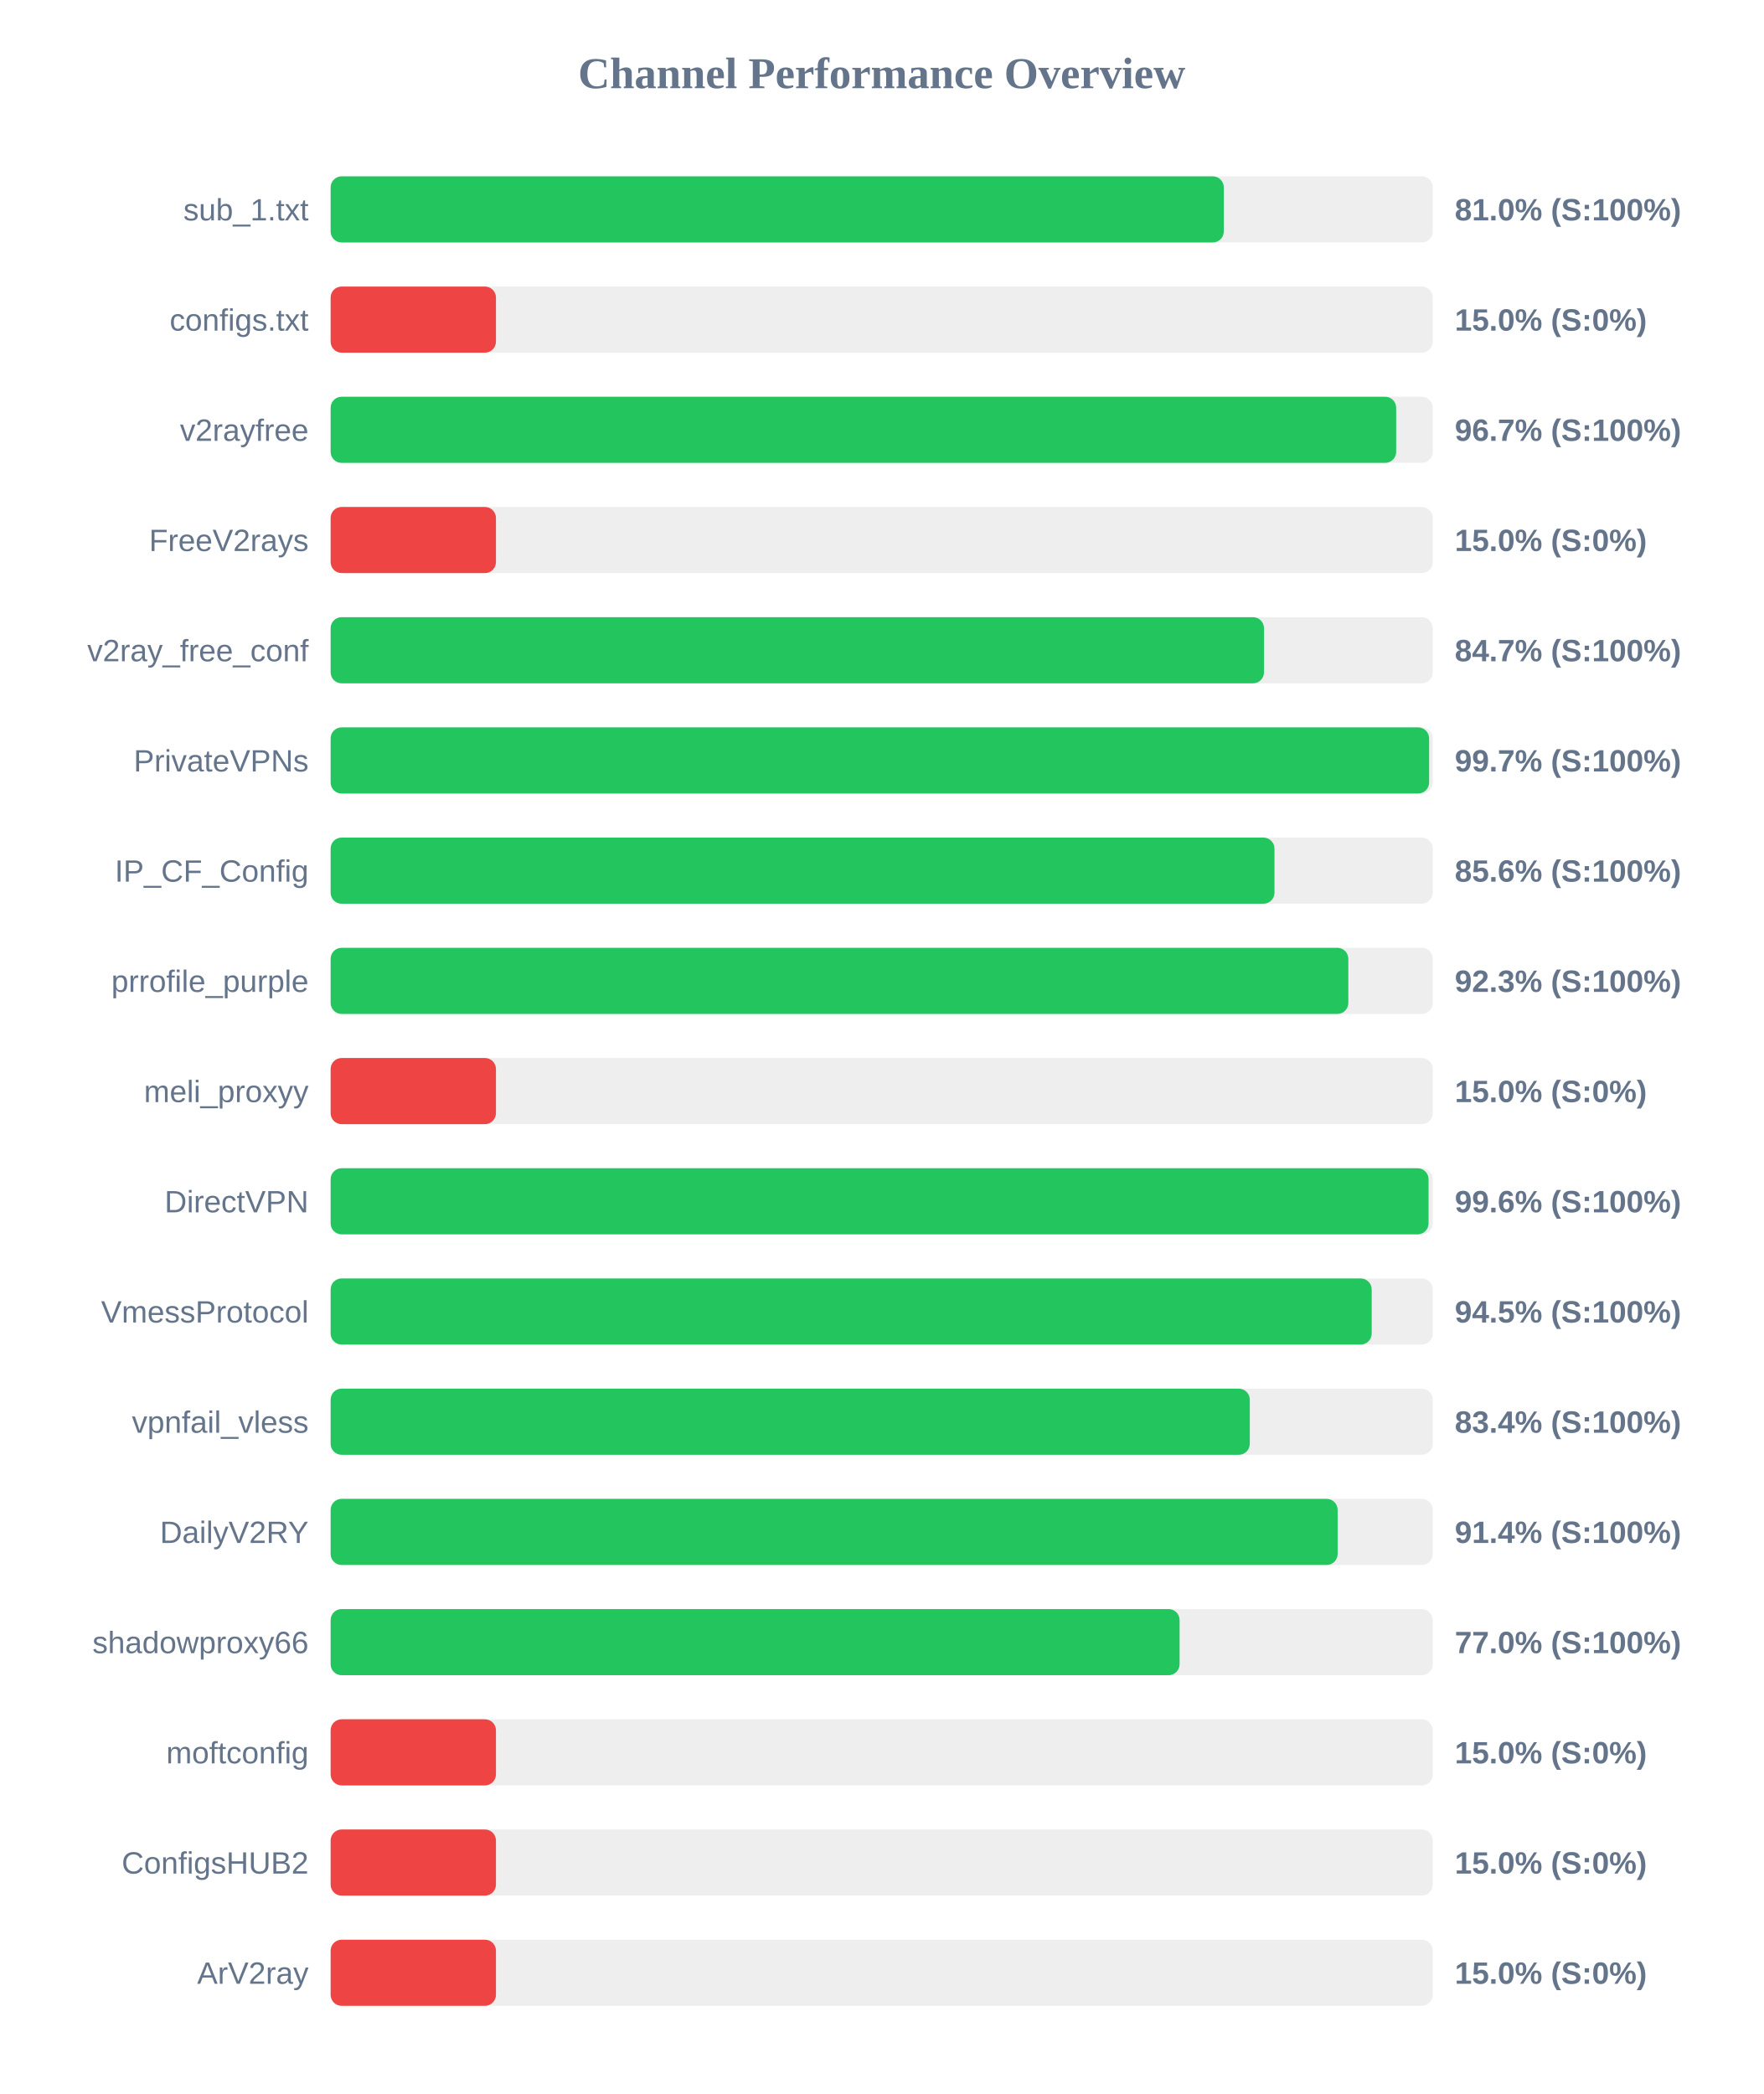
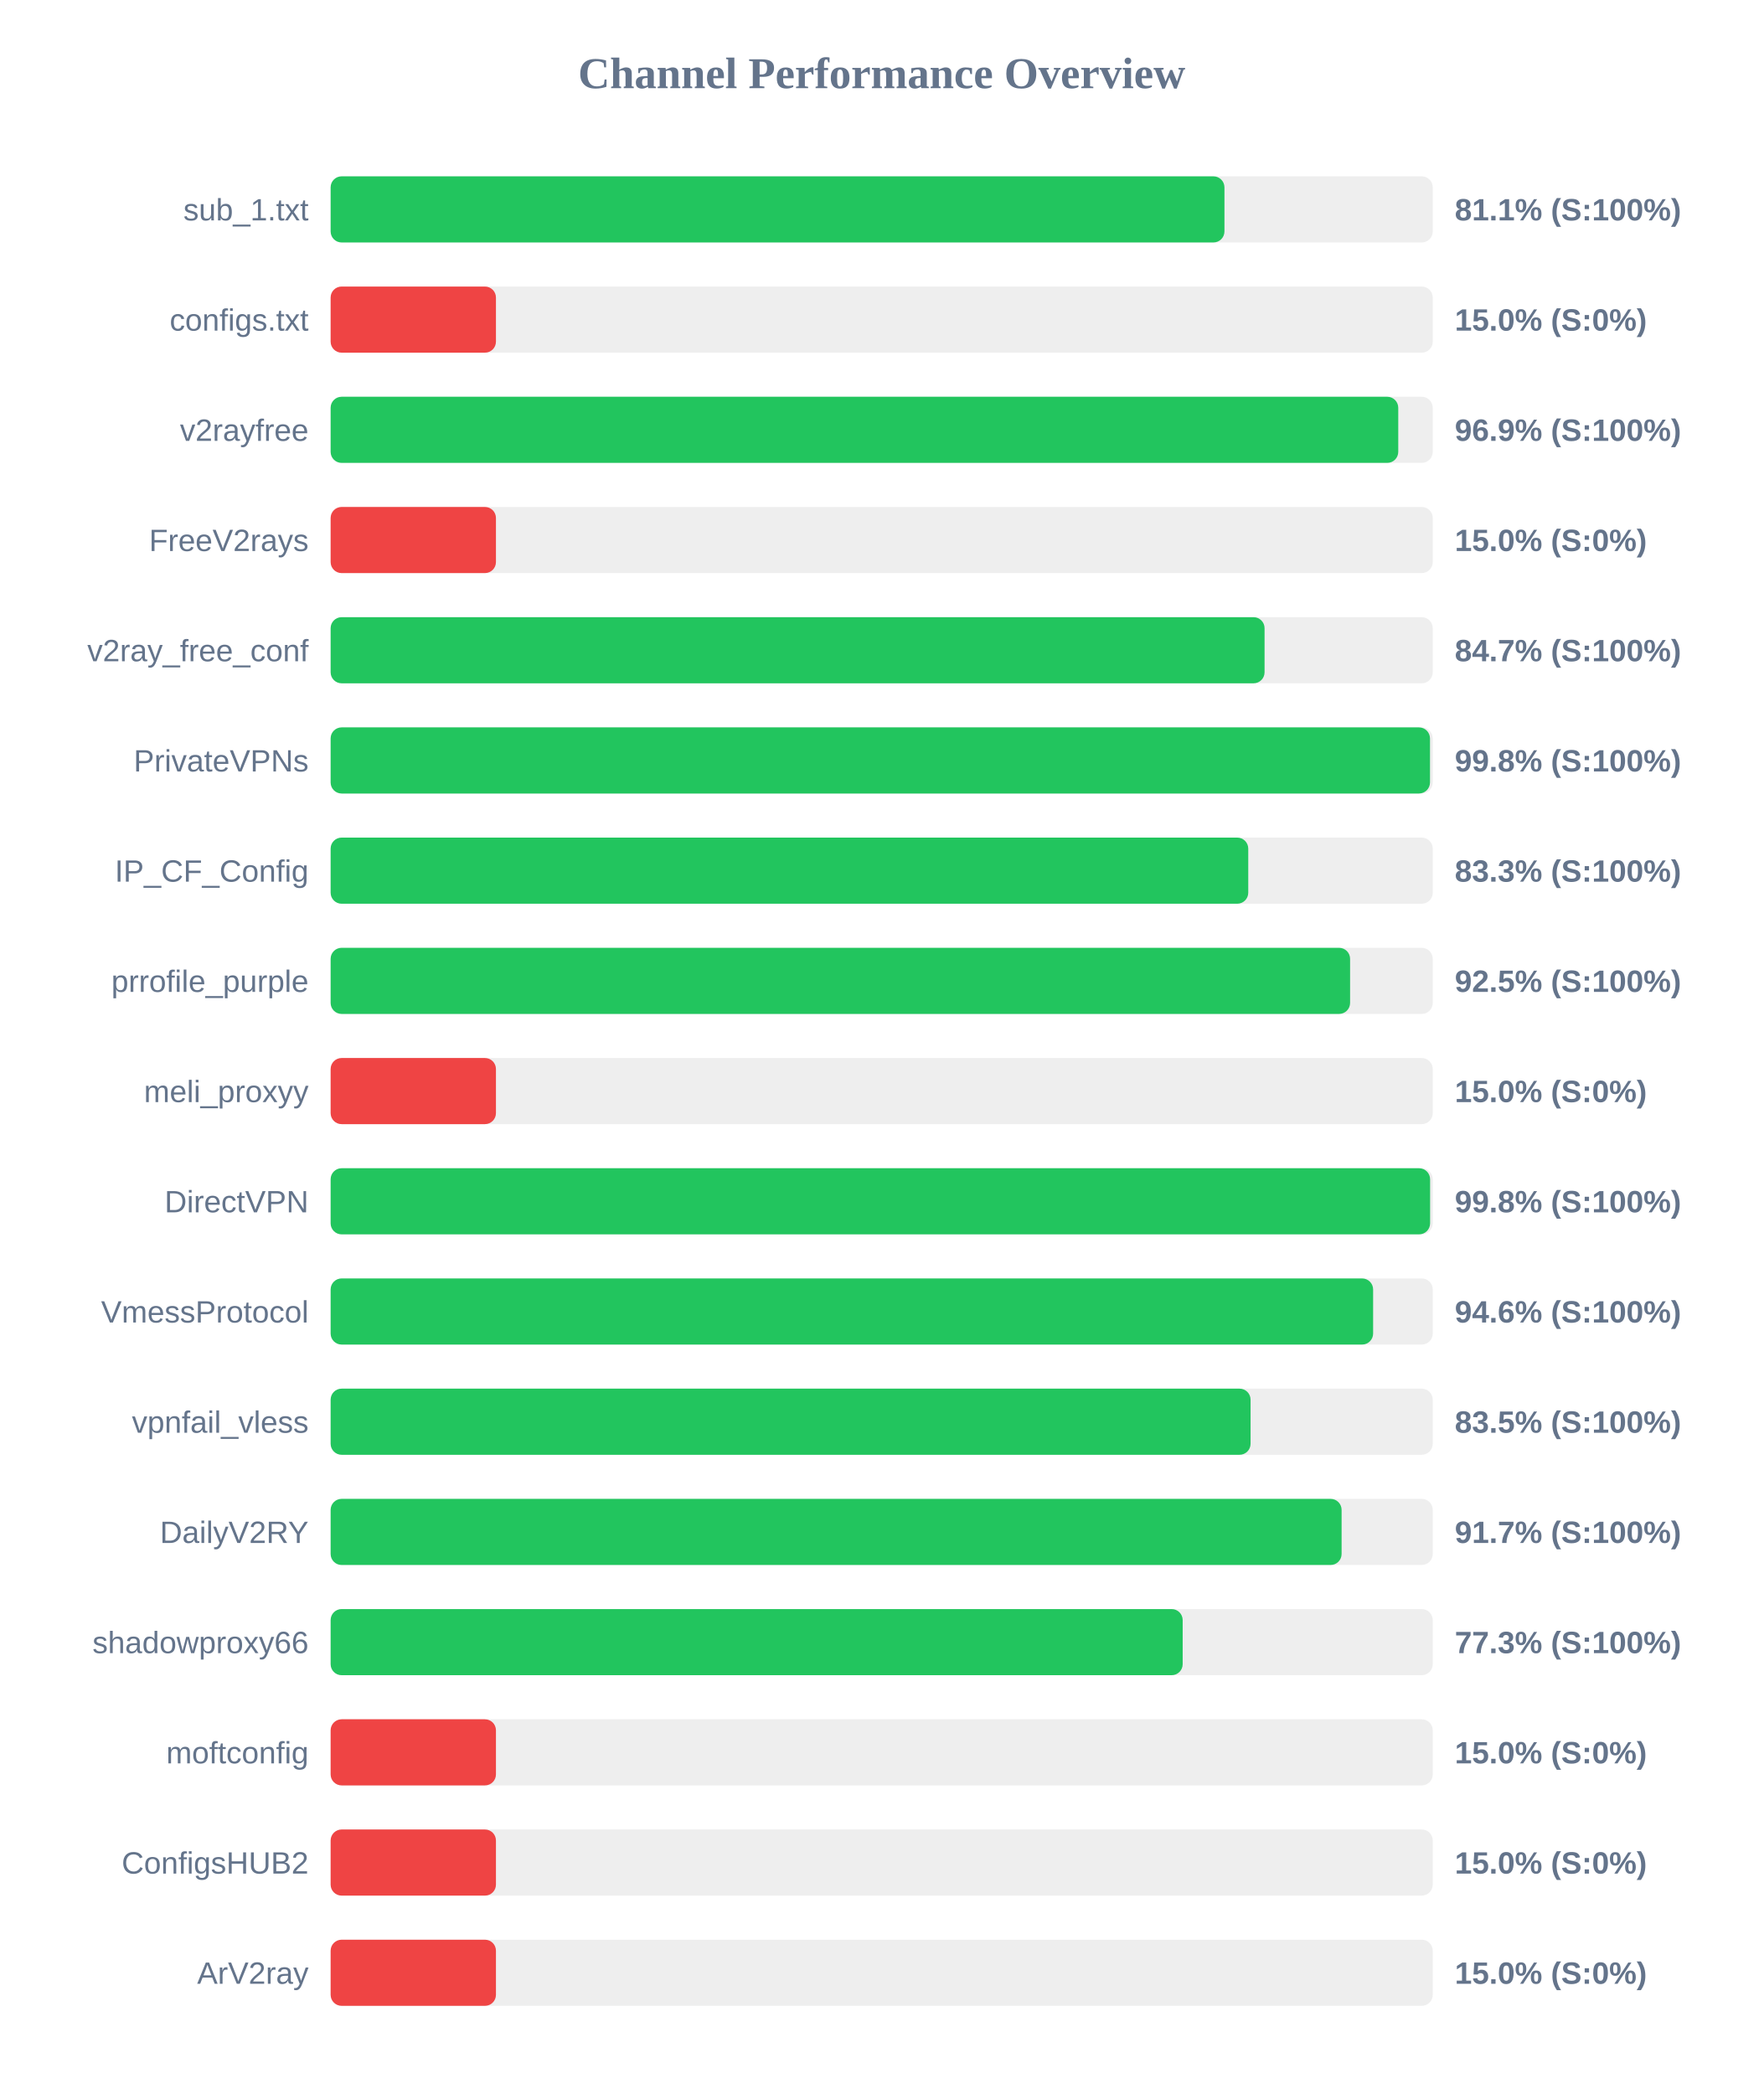
<svg xmlns="http://www.w3.org/2000/svg" width="800" height="950" version="1.1">
  <style>
        .row { font: 14px Arial; fill: #64748b; }
        .score { font: bold 14px Arial; fill: #64748b; }
    </style>
  <text x="400" y="40" text-anchor="middle" font-size="20px" font-weight="bold" fill="#64748b">Channel Performance Overview</text>
  <rect x="150" y="80" width="500" height="30" fill="#eee" rx="5" />
-   <rect x="150" y="80" width="405.2" height="30" fill="#22c55e" rx="5" />
+   <rect x="150" y="80" width="405.5" height="30" fill="#22c55e" rx="5" />
  <text x="140" y="100" text-anchor="end" class="row">sub_1.txt</text>
-   <text x="660" y="100" text-anchor="start" class="score">81.0% (S:100%)</text>
+   <text x="660" y="100" text-anchor="start" class="score">81.1% (S:100%)</text>
  <rect x="150" y="130" width="500" height="30" fill="#eee" rx="5" />
  <rect x="150" y="130" width="75.0" height="30" fill="#ef4444" rx="5" />
  <text x="140" y="150" text-anchor="end" class="row">configs.txt</text>
  <text x="660" y="150" text-anchor="start" class="score">15.0% (S:0%)</text>
  <rect x="150" y="180" width="500" height="30" fill="#eee" rx="5" />
-   <rect x="150" y="180" width="483.4" height="30" fill="#22c55e" rx="5" />
+   <rect x="150" y="180" width="484.35" height="30" fill="#22c55e" rx="5" />
  <text x="140" y="200" text-anchor="end" class="row">v2rayfree</text>
-   <text x="660" y="200" text-anchor="start" class="score">96.7% (S:100%)</text>
+   <text x="660" y="200" text-anchor="start" class="score">96.9% (S:100%)</text>
  <rect x="150" y="230" width="500" height="30" fill="#eee" rx="5" />
  <rect x="150" y="230" width="75.0" height="30" fill="#ef4444" rx="5" />
  <text x="140" y="250" text-anchor="end" class="row">FreeV2rays</text>
  <text x="660" y="250" text-anchor="start" class="score">15.0% (S:0%)</text>
  <rect x="150" y="280" width="500" height="30" fill="#eee" rx="5" />
-   <rect x="150" y="280" width="423.45" height="30" fill="#22c55e" rx="5" />
+   <rect x="150" y="280" width="423.7" height="30" fill="#22c55e" rx="5" />
  <text x="140" y="300" text-anchor="end" class="row">v2ray_free_conf</text>
  <text x="660" y="300" text-anchor="start" class="score">84.7% (S:100%)</text>
  <rect x="150" y="330" width="500" height="30" fill="#eee" rx="5" />
-   <rect x="150" y="330" width="498.35" height="30" fill="#22c55e" rx="5" />
+   <rect x="150" y="330" width="498.75" height="30" fill="#22c55e" rx="5" />
  <text x="140" y="350" text-anchor="end" class="row">PrivateVPNs</text>
-   <text x="660" y="350" text-anchor="start" class="score">99.7% (S:100%)</text>
+   <text x="660" y="350" text-anchor="start" class="score">99.8% (S:100%)</text>
  <rect x="150" y="380" width="500" height="30" fill="#eee" rx="5" />
-   <rect x="150" y="380" width="428.2" height="30" fill="#22c55e" rx="5" />
+   <rect x="150" y="380" width="416.3" height="30" fill="#22c55e" rx="5" />
  <text x="140" y="400" text-anchor="end" class="row">IP_CF_Config</text>
-   <text x="660" y="400" text-anchor="start" class="score">85.6% (S:100%)</text>
+   <text x="660" y="400" text-anchor="start" class="score">83.3% (S:100%)</text>
  <rect x="150" y="430" width="500" height="30" fill="#eee" rx="5" />
-   <rect x="150" y="430" width="461.7" height="30" fill="#22c55e" rx="5" />
+   <rect x="150" y="430" width="462.5" height="30" fill="#22c55e" rx="5" />
  <text x="140" y="450" text-anchor="end" class="row">prrofile_purple</text>
-   <text x="660" y="450" text-anchor="start" class="score">92.3% (S:100%)</text>
+   <text x="660" y="450" text-anchor="start" class="score">92.5% (S:100%)</text>
  <rect x="150" y="480" width="500" height="30" fill="#eee" rx="5" />
  <rect x="150" y="480" width="75.0" height="30" fill="#ef4444" rx="5" />
  <text x="140" y="500" text-anchor="end" class="row">meli_proxyy</text>
  <text x="660" y="500" text-anchor="start" class="score">15.0% (S:0%)</text>
  <rect x="150" y="530" width="500" height="30" fill="#eee" rx="5" />
-   <rect x="150" y="530" width="498.1" height="30" fill="#22c55e" rx="5" />
+   <rect x="150" y="530" width="498.8" height="30" fill="#22c55e" rx="5" />
  <text x="140" y="550" text-anchor="end" class="row">DirectVPN</text>
-   <text x="660" y="550" text-anchor="start" class="score">99.6% (S:100%)</text>
+   <text x="660" y="550" text-anchor="start" class="score">99.8% (S:100%)</text>
  <rect x="150" y="580" width="500" height="30" fill="#eee" rx="5" />
-   <rect x="150" y="580" width="472.3" height="30" fill="#22c55e" rx="5" />
+   <rect x="150" y="580" width="472.95" height="30" fill="#22c55e" rx="5" />
  <text x="140" y="600" text-anchor="end" class="row">VmessProtocol</text>
-   <text x="660" y="600" text-anchor="start" class="score">94.5% (S:100%)</text>
+   <text x="660" y="600" text-anchor="start" class="score">94.6% (S:100%)</text>
  <rect x="150" y="630" width="500" height="30" fill="#eee" rx="5" />
-   <rect x="150" y="630" width="417.0" height="30" fill="#22c55e" rx="5" />
+   <rect x="150" y="630" width="417.35" height="30" fill="#22c55e" rx="5" />
  <text x="140" y="650" text-anchor="end" class="row">vpnfail_vless</text>
-   <text x="660" y="650" text-anchor="start" class="score">83.4% (S:100%)</text>
+   <text x="660" y="650" text-anchor="start" class="score">83.5% (S:100%)</text>
  <rect x="150" y="680" width="500" height="30" fill="#eee" rx="5" />
-   <rect x="150" y="680" width="456.85" height="30" fill="#22c55e" rx="5" />
+   <rect x="150" y="680" width="458.65" height="30" fill="#22c55e" rx="5" />
  <text x="140" y="700" text-anchor="end" class="row">DailyV2RY</text>
-   <text x="660" y="700" text-anchor="start" class="score">91.4% (S:100%)</text>
+   <text x="660" y="700" text-anchor="start" class="score">91.7% (S:100%)</text>
  <rect x="150" y="730" width="500" height="30" fill="#eee" rx="5" />
-   <rect x="150" y="730" width="385.15" height="30" fill="#22c55e" rx="5" />
+   <rect x="150" y="730" width="386.55" height="30" fill="#22c55e" rx="5" />
  <text x="140" y="750" text-anchor="end" class="row">shadowproxy66</text>
-   <text x="660" y="750" text-anchor="start" class="score">77.0% (S:100%)</text>
+   <text x="660" y="750" text-anchor="start" class="score">77.3% (S:100%)</text>
  <rect x="150" y="780" width="500" height="30" fill="#eee" rx="5" />
  <rect x="150" y="780" width="75.0" height="30" fill="#ef4444" rx="5" />
  <text x="140" y="800" text-anchor="end" class="row">moftconfig</text>
  <text x="660" y="800" text-anchor="start" class="score">15.0% (S:0%)</text>
  <rect x="150" y="830" width="500" height="30" fill="#eee" rx="5" />
  <rect x="150" y="830" width="75.0" height="30" fill="#ef4444" rx="5" />
  <text x="140" y="850" text-anchor="end" class="row">ConfigsHUB2</text>
  <text x="660" y="850" text-anchor="start" class="score">15.0% (S:0%)</text>
  <rect x="150" y="880" width="500" height="30" fill="#eee" rx="5" />
  <rect x="150" y="880" width="75.0" height="30" fill="#ef4444" rx="5" />
  <text x="140" y="900" text-anchor="end" class="row">ArV2ray</text>
  <text x="660" y="900" text-anchor="start" class="score">15.0% (S:0%)</text>
</svg>
